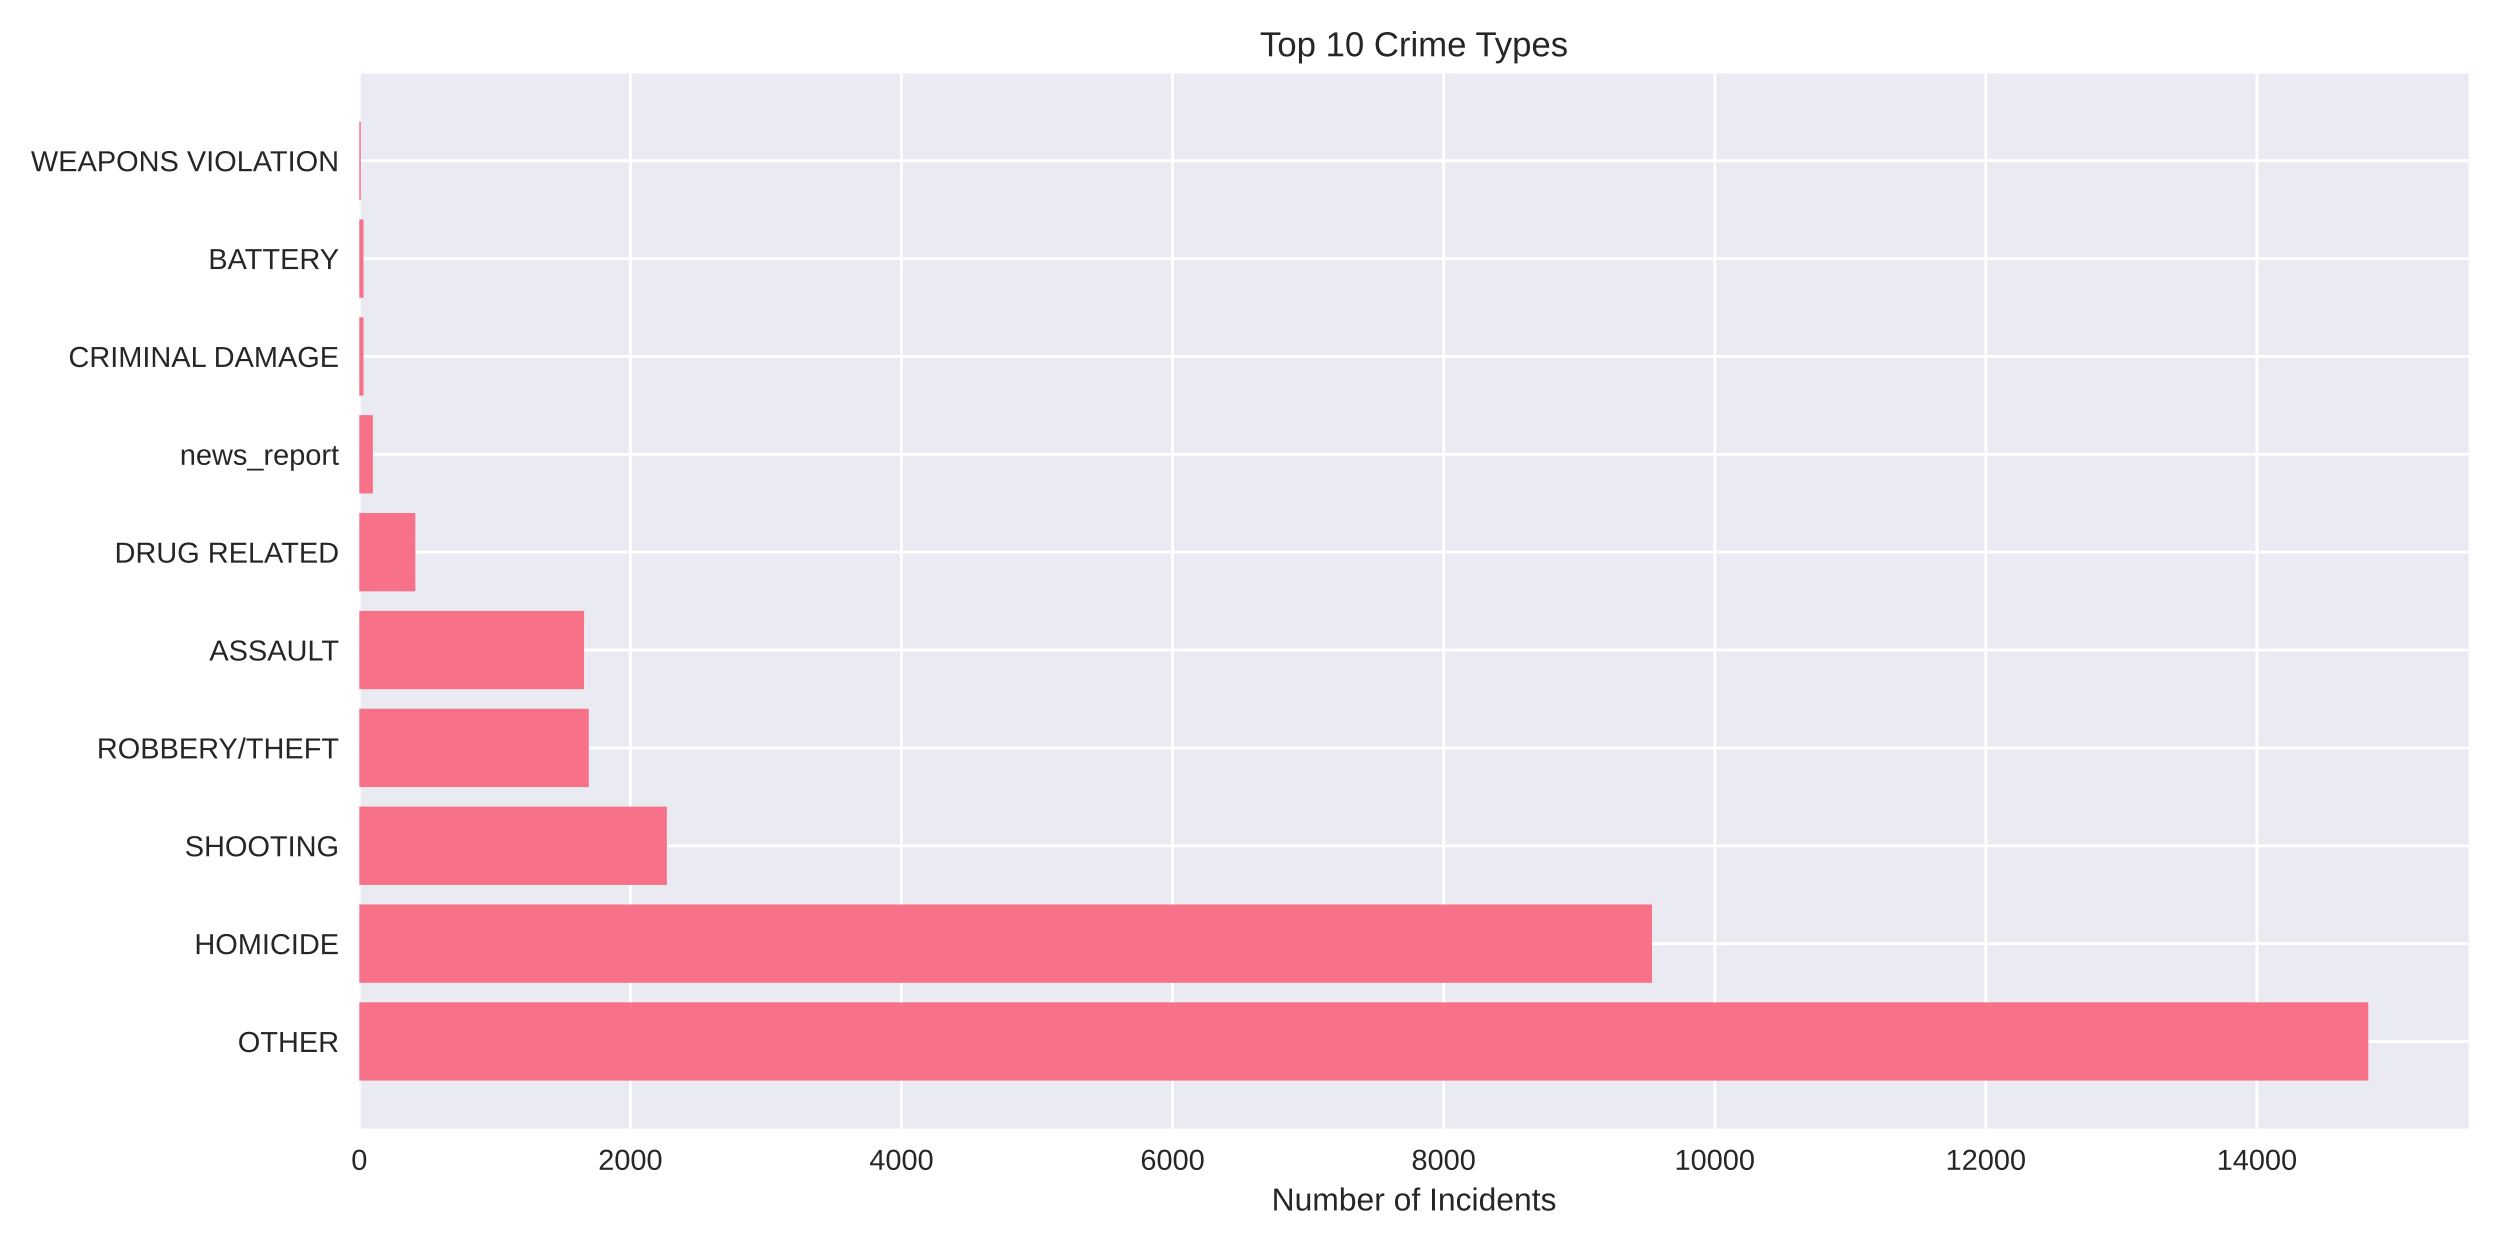
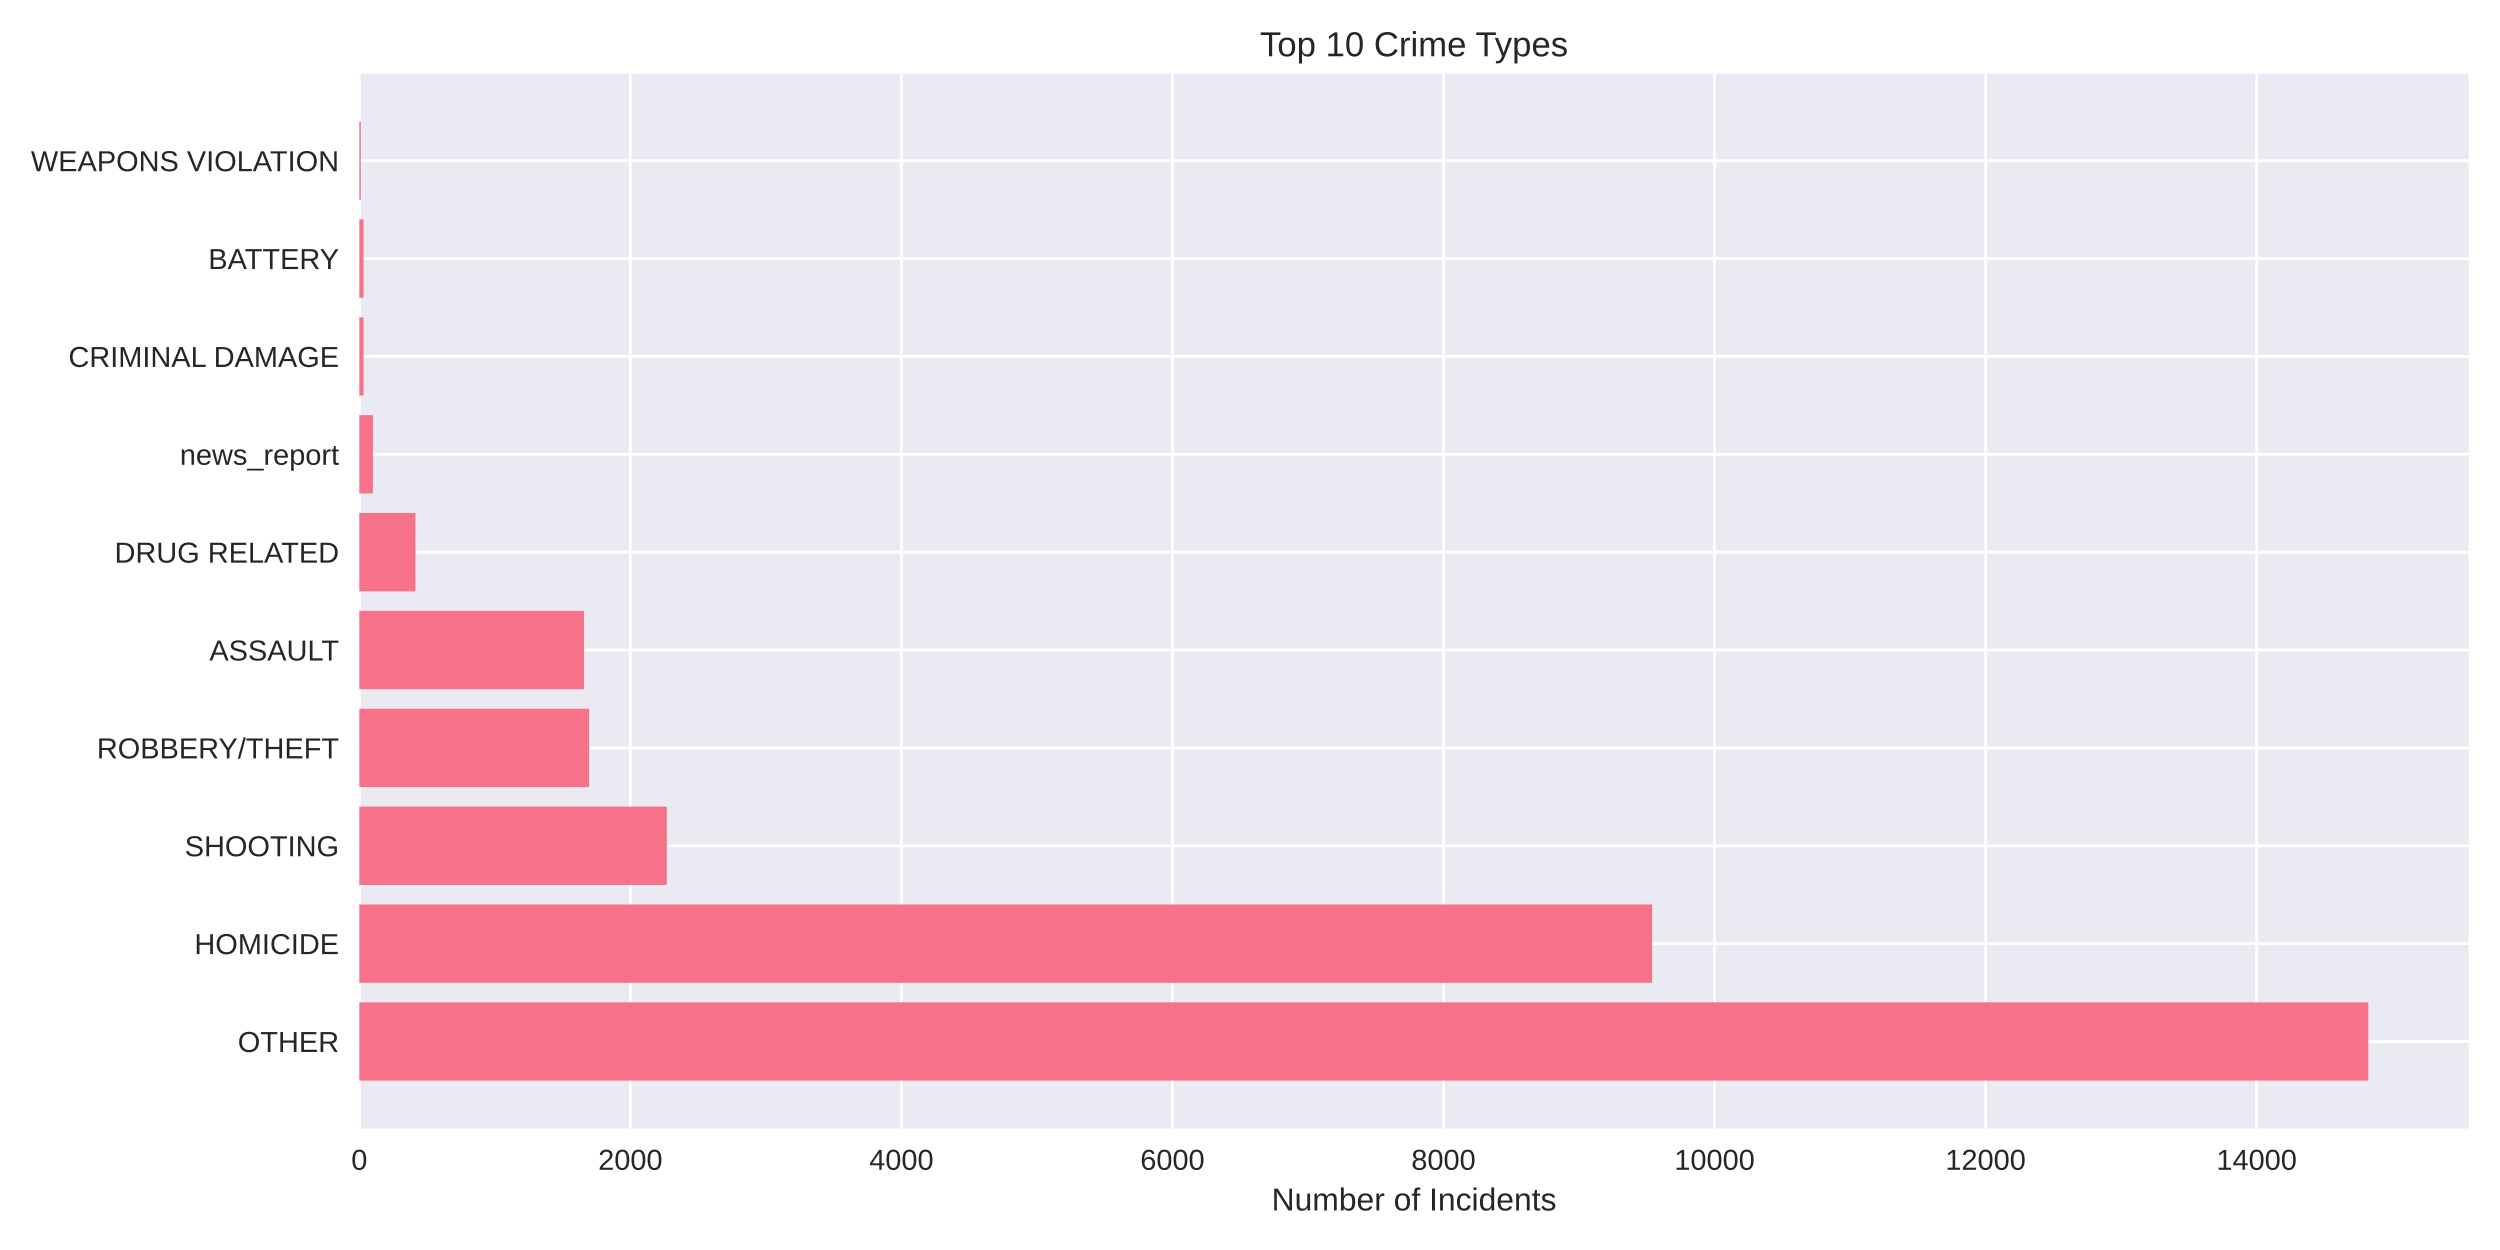
<svg xmlns="http://www.w3.org/2000/svg" width="864pt" height="432pt" viewBox="0 0 864 432" version="1.1">
  <defs>
    <style type="text/css">*{stroke-linejoin: round; stroke-linecap: butt}</style>
  </defs>
  <g id="figure_1">
    <g id="patch_1">
      <path d="M 0 432  L 864 432  L 864 0  L 0 0  z " style="fill: #ffffff" />
    </g>
    <g id="axes_1">
      <g id="patch_2">
        <path d="M 124.18 390.04  L 853.2 390.04  L 853.2 25.44  L 124.18 25.44  z " style="fill: #eaeaf2" />
      </g>
      <g id="matplotlib.axis_1">
        <g id="xtick_1">
          <g id="line2d_1">
-             <path d="M 124.18 390.04  L 124.18 25.44  " clip-path="url(#pd57b6670ce)" style="fill: none; stroke: #ffffff; stroke-linecap: round" />
+             <path d="M 124.18 390.04  L 124.18 25.44  " clip-path="url(#pc5c137d797)" style="fill: none; stroke: #ffffff; stroke-linecap: round" />
          </g>
          <g id="line2d_2" />
          <g id="text_1">
            <text style="fill: #262626; font: 10px 'Arial', 'Liberation Sans', 'DejaVu Sans', 'Bitstream Vera Sans', sans-serif; text-anchor: middle" x="124.18" y="404.287" transform="rotate(-0 124.18 404.2869)">0</text>
          </g>
        </g>
        <g id="xtick_2">
          <g id="line2d_3">
-             <path d="M 217.866 390.04  L 217.866 25.44  " clip-path="url(#pd57b6670ce)" style="fill: none; stroke: #ffffff; stroke-linecap: round" />
+             <path d="M 217.853 390.04  L 217.853 25.44  " clip-path="url(#pc5c137d797)" style="fill: none; stroke: #ffffff; stroke-linecap: round" />
          </g>
          <g id="line2d_4" />
          <g id="text_2">
-             <text style="fill: #262626; font: 10px 'Arial', 'Liberation Sans', 'DejaVu Sans', 'Bitstream Vera Sans', sans-serif; text-anchor: middle" x="217.866" y="404.287" transform="rotate(-0 217.8657 404.2869)">2000</text>
+             <text style="fill: #262626; font: 10px 'Arial', 'Liberation Sans', 'DejaVu Sans', 'Bitstream Vera Sans', sans-serif; text-anchor: middle" x="217.853" y="404.287" transform="rotate(-0 217.8531 404.2869)">2000</text>
          </g>
        </g>
        <g id="xtick_3">
          <g id="line2d_5">
-             <path d="M 311.551 390.04  L 311.551 25.44  " clip-path="url(#pd57b6670ce)" style="fill: none; stroke: #ffffff; stroke-linecap: round" />
+             <path d="M 311.526 390.04  L 311.526 25.44  " clip-path="url(#pc5c137d797)" style="fill: none; stroke: #ffffff; stroke-linecap: round" />
          </g>
          <g id="line2d_6" />
          <g id="text_3">
-             <text style="fill: #262626; font: 10px 'Arial', 'Liberation Sans', 'DejaVu Sans', 'Bitstream Vera Sans', sans-serif; text-anchor: middle" x="311.551" y="404.287" transform="rotate(-0 311.5514 404.2869)">4000</text>
+             <text style="fill: #262626; font: 10px 'Arial', 'Liberation Sans', 'DejaVu Sans', 'Bitstream Vera Sans', sans-serif; text-anchor: middle" x="311.526" y="404.287" transform="rotate(-0 311.5261 404.2869)">4000</text>
          </g>
        </g>
        <g id="xtick_4">
          <g id="line2d_7">
-             <path d="M 405.237 390.04  L 405.237 25.44  " clip-path="url(#pd57b6670ce)" style="fill: none; stroke: #ffffff; stroke-linecap: round" />
+             <path d="M 405.199 390.04  L 405.199 25.44  " clip-path="url(#pc5c137d797)" style="fill: none; stroke: #ffffff; stroke-linecap: round" />
          </g>
          <g id="line2d_8" />
          <g id="text_4">
-             <text style="fill: #262626; font: 10px 'Arial', 'Liberation Sans', 'DejaVu Sans', 'Bitstream Vera Sans', sans-serif; text-anchor: middle" x="405.237" y="404.287" transform="rotate(-0 405.2371 404.2869)">6000</text>
+             <text style="fill: #262626; font: 10px 'Arial', 'Liberation Sans', 'DejaVu Sans', 'Bitstream Vera Sans', sans-serif; text-anchor: middle" x="405.199" y="404.287" transform="rotate(-0 405.1992 404.2869)">6000</text>
          </g>
        </g>
        <g id="xtick_5">
          <g id="line2d_9">
-             <path d="M 498.923 390.04  L 498.923 25.44  " clip-path="url(#pd57b6670ce)" style="fill: none; stroke: #ffffff; stroke-linecap: round" />
+             <path d="M 498.872 390.04  L 498.872 25.44  " clip-path="url(#pc5c137d797)" style="fill: none; stroke: #ffffff; stroke-linecap: round" />
          </g>
          <g id="line2d_10" />
          <g id="text_5">
-             <text style="fill: #262626; font: 10px 'Arial', 'Liberation Sans', 'DejaVu Sans', 'Bitstream Vera Sans', sans-serif; text-anchor: middle" x="498.923" y="404.287" transform="rotate(-0 498.9228 404.2869)">8000</text>
+             <text style="fill: #262626; font: 10px 'Arial', 'Liberation Sans', 'DejaVu Sans', 'Bitstream Vera Sans', sans-serif; text-anchor: middle" x="498.872" y="404.287" transform="rotate(-0 498.8723 404.2869)">8000</text>
          </g>
        </g>
        <g id="xtick_6">
          <g id="line2d_11">
-             <path d="M 592.609 390.04  L 592.609 25.44  " clip-path="url(#pd57b6670ce)" style="fill: none; stroke: #ffffff; stroke-linecap: round" />
+             <path d="M 592.545 390.04  L 592.545 25.44  " clip-path="url(#pc5c137d797)" style="fill: none; stroke: #ffffff; stroke-linecap: round" />
          </g>
          <g id="line2d_12" />
          <g id="text_6">
-             <text style="fill: #262626; font: 10px 'Arial', 'Liberation Sans', 'DejaVu Sans', 'Bitstream Vera Sans', sans-serif; text-anchor: middle" x="592.609" y="404.287" transform="rotate(-0 592.6085 404.2869)">10000</text>
+             <text style="fill: #262626; font: 10px 'Arial', 'Liberation Sans', 'DejaVu Sans', 'Bitstream Vera Sans', sans-serif; text-anchor: middle" x="592.545" y="404.287" transform="rotate(-0 592.5453 404.2869)">10000</text>
          </g>
        </g>
        <g id="xtick_7">
          <g id="line2d_13">
-             <path d="M 686.294 390.04  L 686.294 25.44  " clip-path="url(#pd57b6670ce)" style="fill: none; stroke: #ffffff; stroke-linecap: round" />
+             <path d="M 686.218 390.04  L 686.218 25.44  " clip-path="url(#pc5c137d797)" style="fill: none; stroke: #ffffff; stroke-linecap: round" />
          </g>
          <g id="line2d_14" />
          <g id="text_7">
-             <text style="fill: #262626; font: 10px 'Arial', 'Liberation Sans', 'DejaVu Sans', 'Bitstream Vera Sans', sans-serif; text-anchor: middle" x="686.294" y="404.287" transform="rotate(-0 686.2942 404.2869)">12000</text>
+             <text style="fill: #262626; font: 10px 'Arial', 'Liberation Sans', 'DejaVu Sans', 'Bitstream Vera Sans', sans-serif; text-anchor: middle" x="686.218" y="404.287" transform="rotate(-0 686.2184 404.2869)">12000</text>
          </g>
        </g>
        <g id="xtick_8">
          <g id="line2d_15">
-             <path d="M 779.98 390.04  L 779.98 25.44  " clip-path="url(#pd57b6670ce)" style="fill: none; stroke: #ffffff; stroke-linecap: round" />
+             <path d="M 779.891 390.04  L 779.891 25.44  " clip-path="url(#pc5c137d797)" style="fill: none; stroke: #ffffff; stroke-linecap: round" />
          </g>
          <g id="line2d_16" />
          <g id="text_8">
-             <text style="fill: #262626; font: 10px 'Arial', 'Liberation Sans', 'DejaVu Sans', 'Bitstream Vera Sans', sans-serif; text-anchor: middle" x="779.98" y="404.287" transform="rotate(-0 779.9799 404.2869)">14000</text>
+             <text style="fill: #262626; font: 10px 'Arial', 'Liberation Sans', 'DejaVu Sans', 'Bitstream Vera Sans', sans-serif; text-anchor: middle" x="779.891" y="404.287" transform="rotate(-0 779.8915 404.2869)">14000</text>
          </g>
        </g>
        <g id="text_9">
          <text style="fill: #262626; font: 11px 'Arial', 'Liberation Sans', 'DejaVu Sans', 'Bitstream Vera Sans', sans-serif; text-anchor: middle" x="488.69" y="418.333" transform="rotate(-0 488.69 418.3334)">Number of Incidents</text>
        </g>
      </g>
      <g id="matplotlib.axis_2">
        <g id="ytick_1">
          <g id="line2d_17">
-             <path d="M 124.18 359.939  L 853.2 359.939  " clip-path="url(#pd57b6670ce)" style="fill: none; stroke: #ffffff; stroke-linecap: round" />
+             <path d="M 124.18 359.939  L 853.2 359.939  " clip-path="url(#pc5c137d797)" style="fill: none; stroke: #ffffff; stroke-linecap: round" />
          </g>
          <g id="line2d_18" />
          <g id="text_10">
            <text style="fill: #262626; font: 10px 'Arial', 'Liberation Sans', 'DejaVu Sans', 'Bitstream Vera Sans', sans-serif; text-anchor: end" x="117.18" y="363.562" transform="rotate(-0 117.18 363.562)">OTHER</text>
          </g>
        </g>
        <g id="ytick_2">
          <g id="line2d_19">
-             <path d="M 124.18 326.117  L 853.2 326.117  " clip-path="url(#pd57b6670ce)" style="fill: none; stroke: #ffffff; stroke-linecap: round" />
+             <path d="M 124.18 326.117  L 853.2 326.117  " clip-path="url(#pc5c137d797)" style="fill: none; stroke: #ffffff; stroke-linecap: round" />
          </g>
          <g id="line2d_20" />
          <g id="text_11">
            <text style="fill: #262626; font: 10px 'Arial', 'Liberation Sans', 'DejaVu Sans', 'Bitstream Vera Sans', sans-serif; text-anchor: end" x="117.18" y="329.74" transform="rotate(-0 117.18 329.7401)">HOMICIDE</text>
          </g>
        </g>
        <g id="ytick_3">
          <g id="line2d_21">
-             <path d="M 124.18 292.295  L 853.2 292.295  " clip-path="url(#pd57b6670ce)" style="fill: none; stroke: #ffffff; stroke-linecap: round" />
+             <path d="M 124.18 292.295  L 853.2 292.295  " clip-path="url(#pc5c137d797)" style="fill: none; stroke: #ffffff; stroke-linecap: round" />
          </g>
          <g id="line2d_22" />
          <g id="text_12">
            <text style="fill: #262626; font: 10px 'Arial', 'Liberation Sans', 'DejaVu Sans', 'Bitstream Vera Sans', sans-serif; text-anchor: end" x="117.18" y="295.918" transform="rotate(-0 117.18 295.9182)">SHOOTING</text>
          </g>
        </g>
        <g id="ytick_4">
          <g id="line2d_23">
-             <path d="M 124.18 258.473  L 853.2 258.473  " clip-path="url(#pd57b6670ce)" style="fill: none; stroke: #ffffff; stroke-linecap: round" />
+             <path d="M 124.18 258.473  L 853.2 258.473  " clip-path="url(#pc5c137d797)" style="fill: none; stroke: #ffffff; stroke-linecap: round" />
          </g>
          <g id="line2d_24" />
          <g id="text_13">
            <text style="fill: #262626; font: 10px 'Arial', 'Liberation Sans', 'DejaVu Sans', 'Bitstream Vera Sans', sans-serif; text-anchor: end" x="117.18" y="262.096" transform="rotate(-0 117.18 262.0963)">ROBBERY/THEFT</text>
          </g>
        </g>
        <g id="ytick_5">
          <g id="line2d_25">
-             <path d="M 124.18 224.651  L 853.2 224.651  " clip-path="url(#pd57b6670ce)" style="fill: none; stroke: #ffffff; stroke-linecap: round" />
+             <path d="M 124.18 224.651  L 853.2 224.651  " clip-path="url(#pc5c137d797)" style="fill: none; stroke: #ffffff; stroke-linecap: round" />
          </g>
          <g id="line2d_26" />
          <g id="text_14">
            <text style="fill: #262626; font: 10px 'Arial', 'Liberation Sans', 'DejaVu Sans', 'Bitstream Vera Sans', sans-serif; text-anchor: end" x="117.18" y="228.274" transform="rotate(-0 117.18 228.2744)">ASSAULT</text>
          </g>
        </g>
        <g id="ytick_6">
          <g id="line2d_27">
-             <path d="M 124.18 190.829  L 853.2 190.829  " clip-path="url(#pd57b6670ce)" style="fill: none; stroke: #ffffff; stroke-linecap: round" />
+             <path d="M 124.18 190.829  L 853.2 190.829  " clip-path="url(#pc5c137d797)" style="fill: none; stroke: #ffffff; stroke-linecap: round" />
          </g>
          <g id="line2d_28" />
          <g id="text_15">
            <text style="fill: #262626; font: 10px 'Arial', 'Liberation Sans', 'DejaVu Sans', 'Bitstream Vera Sans', sans-serif; text-anchor: end" x="117.18" y="194.452" transform="rotate(-0 117.18 194.4525)">DRUG RELATED</text>
          </g>
        </g>
        <g id="ytick_7">
          <g id="line2d_29">
-             <path d="M 124.18 157.007  L 853.2 157.007  " clip-path="url(#pd57b6670ce)" style="fill: none; stroke: #ffffff; stroke-linecap: round" />
+             <path d="M 124.18 157.007  L 853.2 157.007  " clip-path="url(#pc5c137d797)" style="fill: none; stroke: #ffffff; stroke-linecap: round" />
          </g>
          <g id="line2d_30" />
          <g id="text_16">
            <text style="fill: #262626; font: 10px 'Arial', 'Liberation Sans', 'DejaVu Sans', 'Bitstream Vera Sans', sans-serif; text-anchor: end" x="117.18" y="160.631" transform="rotate(-0 117.18 160.6306)">news_report</text>
          </g>
        </g>
        <g id="ytick_8">
          <g id="line2d_31">
-             <path d="M 124.18 123.185  L 853.2 123.185  " clip-path="url(#pd57b6670ce)" style="fill: none; stroke: #ffffff; stroke-linecap: round" />
+             <path d="M 124.18 123.185  L 853.2 123.185  " clip-path="url(#pc5c137d797)" style="fill: none; stroke: #ffffff; stroke-linecap: round" />
          </g>
          <g id="line2d_32" />
          <g id="text_17">
            <text style="fill: #262626; font: 10px 'Arial', 'Liberation Sans', 'DejaVu Sans', 'Bitstream Vera Sans', sans-serif; text-anchor: end" x="117.18" y="126.809" transform="rotate(-0 117.18 126.8087)">CRIMINAL DAMAGE</text>
          </g>
        </g>
        <g id="ytick_9">
          <g id="line2d_33">
-             <path d="M 124.18 89.363  L 853.2 89.363  " clip-path="url(#pd57b6670ce)" style="fill: none; stroke: #ffffff; stroke-linecap: round" />
+             <path d="M 124.18 89.363  L 853.2 89.363  " clip-path="url(#pc5c137d797)" style="fill: none; stroke: #ffffff; stroke-linecap: round" />
          </g>
          <g id="line2d_34" />
          <g id="text_18">
            <text style="fill: #262626; font: 10px 'Arial', 'Liberation Sans', 'DejaVu Sans', 'Bitstream Vera Sans', sans-serif; text-anchor: end" x="117.18" y="92.987" transform="rotate(-0 117.18 92.98681)">BATTERY</text>
          </g>
        </g>
        <g id="ytick_10">
          <g id="line2d_35">
-             <path d="M 124.18 55.541  L 853.2 55.541  " clip-path="url(#pd57b6670ce)" style="fill: none; stroke: #ffffff; stroke-linecap: round" />
+             <path d="M 124.18 55.541  L 853.2 55.541  " clip-path="url(#pc5c137d797)" style="fill: none; stroke: #ffffff; stroke-linecap: round" />
          </g>
          <g id="line2d_36" />
          <g id="text_19">
            <text style="fill: #262626; font: 10px 'Arial', 'Liberation Sans', 'DejaVu Sans', 'Bitstream Vera Sans', sans-serif; text-anchor: end" x="117.18" y="59.165" transform="rotate(-0 117.18 59.16492)">WEAPONS VIOLATION</text>
          </g>
        </g>
      </g>
      <g id="patch_3">
-         <path d="M 124.18 373.467  L 818.485 373.467  L 818.485 346.41  L 124.18 346.41  z " clip-path="url(#pd57b6670ce)" style="fill: #f77189" />
+         <path d="M 124.18 373.467  L 818.485 373.467  L 818.485 346.41  L 124.18 346.41  z " clip-path="url(#pc5c137d797)" style="fill: #f77189" />
      </g>
      <g id="patch_4">
-         <path d="M 124.18 339.645  L 570.92 339.645  L 570.92 312.588  L 124.18 312.588  z " clip-path="url(#pd57b6670ce)" style="fill: #f77189" />
+         <path d="M 124.18 339.645  L 570.954 339.645  L 570.954 312.588  L 124.18 312.588  z " clip-path="url(#pc5c137d797)" style="fill: #f77189" />
      </g>
      <g id="patch_5">
-         <path d="M 124.18 305.823  L 230.466 305.823  L 230.466 278.766  L 124.18 278.766  z " clip-path="url(#pd57b6670ce)" style="fill: #f77189" />
+         <path d="M 124.18 305.823  L 230.452 305.823  L 230.452 278.766  L 124.18 278.766  z " clip-path="url(#pc5c137d797)" style="fill: #f77189" />
      </g>
      <g id="patch_6">
-         <path d="M 124.18 272.002  L 203.485 272.002  L 203.485 244.944  L 124.18 244.944  z " clip-path="url(#pd57b6670ce)" style="fill: #f77189" />
+         <path d="M 124.18 272.002  L 203.615 272.002  L 203.615 244.944  L 124.18 244.944  z " clip-path="url(#pc5c137d797)" style="fill: #f77189" />
      </g>
      <g id="patch_7">
-         <path d="M 124.18 238.18  L 201.845 238.18  L 201.845 211.122  L 124.18 211.122  z " clip-path="url(#pd57b6670ce)" style="fill: #f77189" />
+         <path d="M 124.18 238.18  L 201.835 238.18  L 201.835 211.122  L 124.18 211.122  z " clip-path="url(#pc5c137d797)" style="fill: #f77189" />
      </g>
      <g id="patch_8">
-         <path d="M 124.18 204.358  L 143.526 204.358  L 143.526 177.3  L 124.18 177.3  z " clip-path="url(#pd57b6670ce)" style="fill: #f77189" />
+         <path d="M 124.18 204.358  L 143.57 204.358  L 143.57 177.3  L 124.18 177.3  z " clip-path="url(#pc5c137d797)" style="fill: #f77189" />
      </g>
      <g id="patch_9">
-         <path d="M 124.18 170.536  L 128.864 170.536  L 128.864 143.478  L 124.18 143.478  z " clip-path="url(#pd57b6670ce)" style="fill: #f77189" />
+         <path d="M 124.18 170.536  L 128.864 170.536  L 128.864 143.478  L 124.18 143.478  z " clip-path="url(#pc5c137d797)" style="fill: #f77189" />
      </g>
      <g id="patch_10">
-         <path d="M 124.18 136.714  L 125.632 136.714  L 125.632 109.657  L 124.18 109.657  z " clip-path="url(#pd57b6670ce)" style="fill: #f77189" />
+         <path d="M 124.18 136.714  L 125.632 136.714  L 125.632 109.657  L 124.18 109.657  z " clip-path="url(#pc5c137d797)" style="fill: #f77189" />
      </g>
      <g id="patch_11">
-         <path d="M 124.18 102.892  L 125.632 102.892  L 125.632 75.835  L 124.18 75.835  z " clip-path="url(#pd57b6670ce)" style="fill: #f77189" />
+         <path d="M 124.18 102.892  L 125.632 102.892  L 125.632 75.835  L 124.18 75.835  z " clip-path="url(#pc5c137d797)" style="fill: #f77189" />
      </g>
      <g id="patch_12">
-         <path d="M 124.18 69.07  L 124.695 69.07  L 124.695 42.013  L 124.18 42.013  z " clip-path="url(#pd57b6670ce)" style="fill: #f77189" />
+         <path d="M 124.18 69.07  L 124.695 69.07  L 124.695 42.013  L 124.18 42.013  z " clip-path="url(#pc5c137d797)" style="fill: #f77189" />
      </g>
      <g id="patch_13">
        <path d="M 124.18 390.04  L 124.18 25.44  " style="fill: none" />
      </g>
      <g id="patch_14">
        <path d="M 853.2 390.04  L 853.2 25.44  " style="fill: none" />
      </g>
      <g id="patch_15">
        <path d="M 124.18 390.04  L 853.2 390.04  " style="fill: none" />
      </g>
      <g id="patch_16">
        <path d="M 124.18 25.44  L 853.2 25.44  " style="fill: none" />
      </g>
      <g id="text_20">
        <text style="fill: #262626; font: 12px 'Arial', 'Liberation Sans', 'DejaVu Sans', 'Bitstream Vera Sans', sans-serif; text-anchor: middle" x="488.69" y="19.44" transform="rotate(-0 488.69 19.44)">Top 10 Crime Types</text>
      </g>
    </g>
  </g>
  <defs>
-     <clipPath id="pd57b6670ce">
+     <clipPath id="pc5c137d797">
      <rect x="124.18" y="25.44" width="729.02" height="364.6" />
    </clipPath>
  </defs>
</svg>
